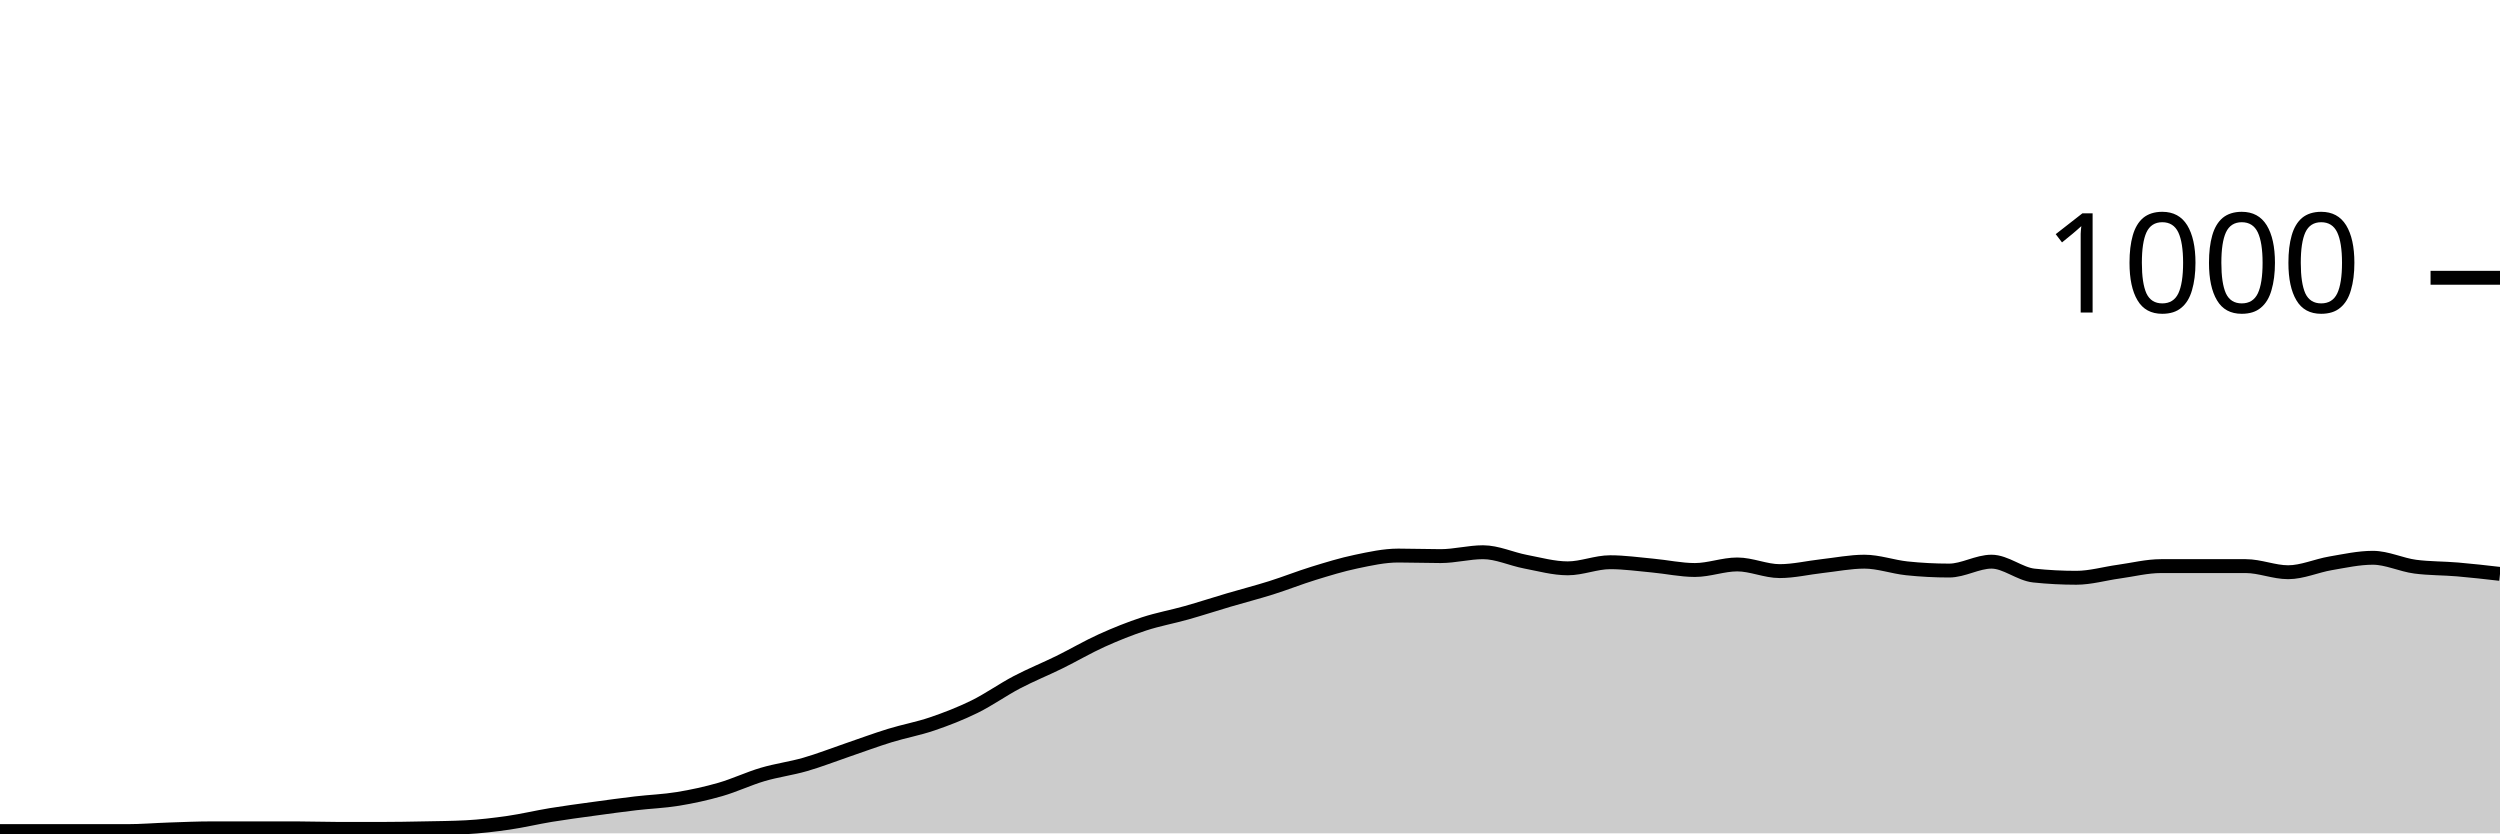
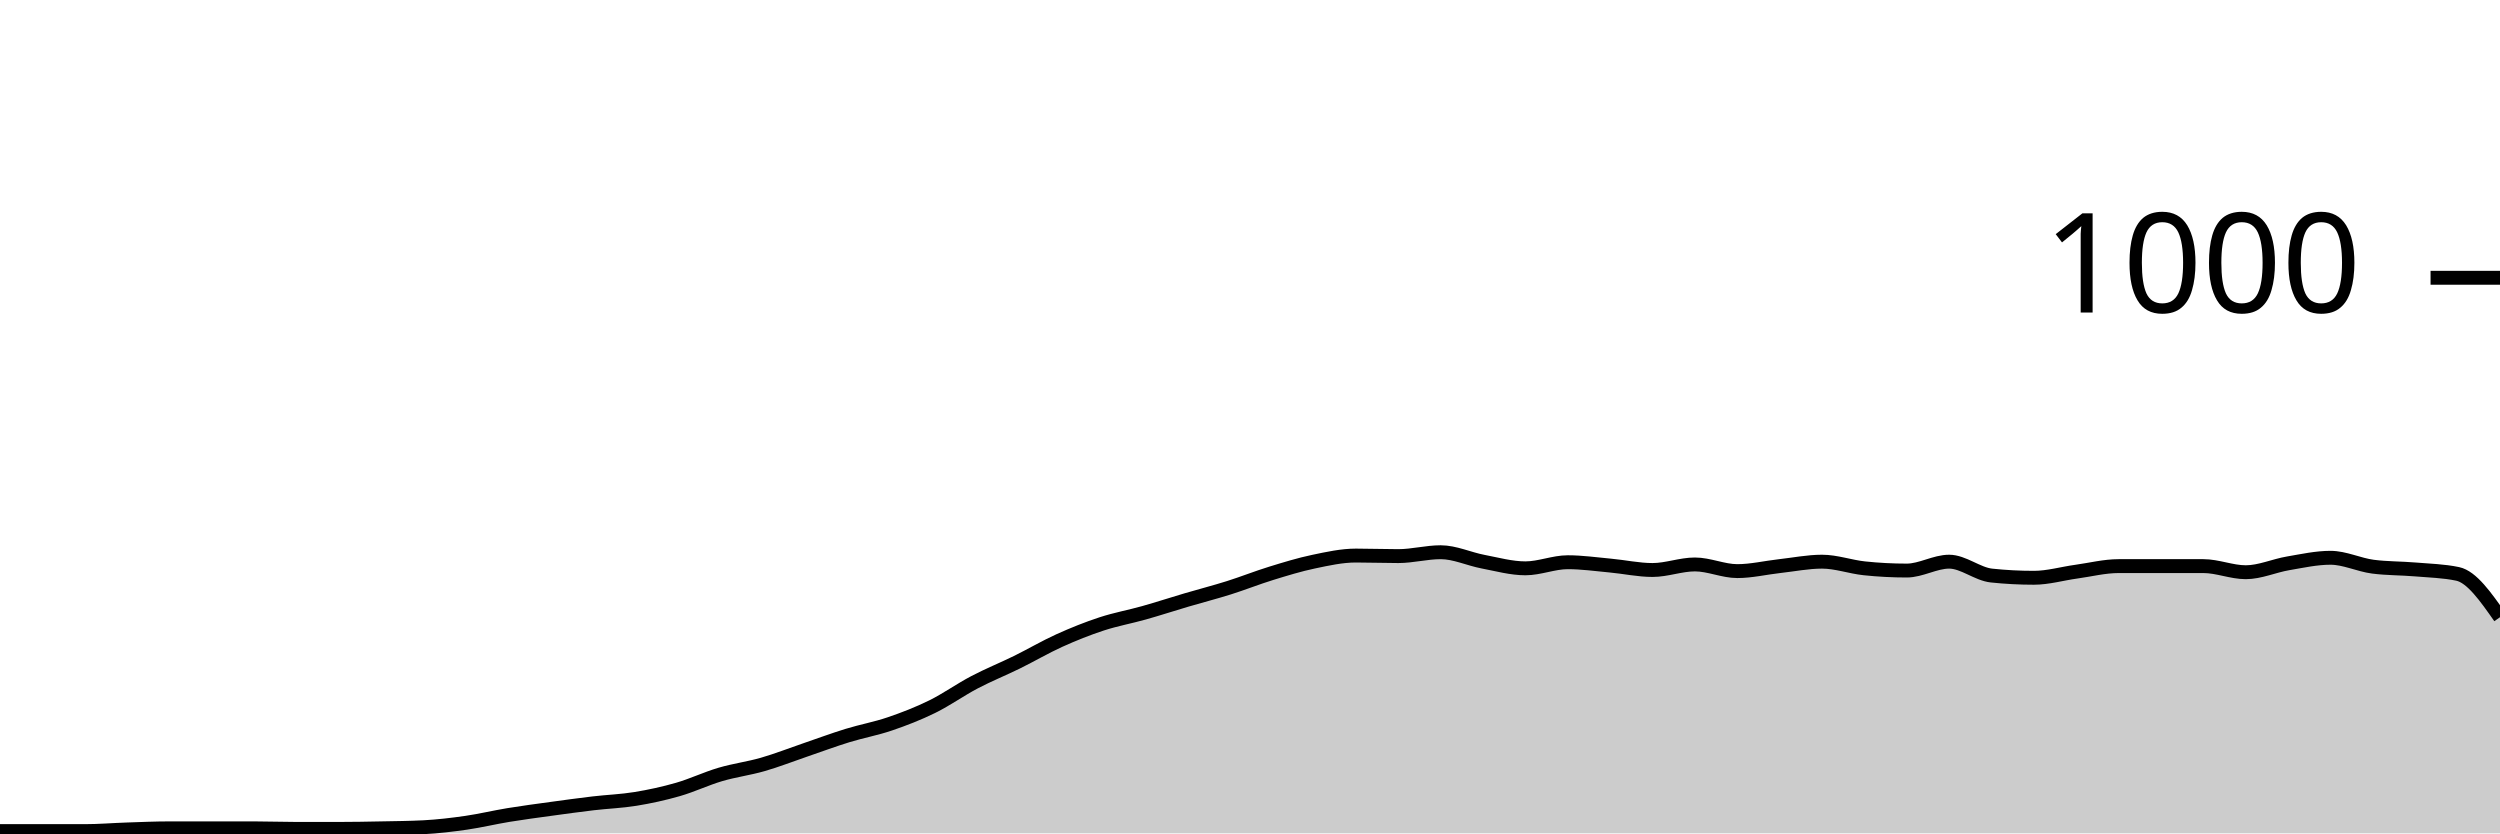
<svg xmlns="http://www.w3.org/2000/svg" viewBox="0 0 180 60">
  <g transform="translate(0,20)">
-     <path class="area" fill="rgba(0, 0, 0, 0.2)" d="M0,39.84C1.017,39.84,2.034,39.84,3.051,39.84C4.068,39.84,5.085,39.84,6.102,39.84C7.119,39.84,8.136,39.84,9.153,39.84C10.169,39.84,11.186,39.753,12.203,39.72C13.22,39.687,14.237,39.64,15.254,39.64C16.271,39.64,17.288,39.64,18.305,39.64C19.322,39.64,20.339,39.64,21.356,39.64C22.373,39.64,23.39,39.68,24.407,39.68C25.424,39.68,26.441,39.68,27.458,39.68C28.475,39.68,29.492,39.66,30.508,39.64C31.525,39.62,32.542,39.613,33.559,39.56C34.576,39.507,35.593,39.387,36.61,39.24C37.627,39.093,38.644,38.847,39.661,38.68C40.678,38.513,41.695,38.38,42.712,38.24C43.729,38.1,44.746,37.96,45.763,37.84C46.78,37.72,47.797,37.687,48.814,37.52C49.831,37.353,50.847,37.133,51.864,36.84C52.881,36.547,53.898,36.06,54.915,35.76C55.932,35.46,56.949,35.333,57.966,35.04C58.983,34.747,60,34.347,61.017,34C62.034,33.653,63.051,33.273,64.068,32.96C65.085,32.647,66.102,32.467,67.119,32.12C68.136,31.773,69.153,31.38,70.169,30.88C71.186,30.38,72.203,29.653,73.22,29.12C74.237,28.587,75.254,28.18,76.271,27.68C77.288,27.18,78.305,26.58,79.322,26.12C80.339,25.66,81.356,25.253,82.373,24.92C83.39,24.587,84.407,24.407,85.424,24.12C86.441,23.833,87.458,23.5,88.475,23.2C89.492,22.9,90.508,22.64,91.525,22.32C92.542,22,93.559,21.593,94.576,21.28C95.593,20.967,96.61,20.653,97.627,20.44C98.644,20.227,99.661,20,100.678,20C101.695,20,102.712,20.04,103.729,20.04C104.746,20.04,105.763,19.76,106.78,19.76C107.797,19.76,108.814,20.247,109.831,20.44C110.847,20.633,111.864,20.92,112.881,20.92C113.898,20.92,114.915,20.48,115.932,20.48C116.949,20.48,117.966,20.627,118.983,20.72C120,20.813,121.017,21.04,122.034,21.04C123.051,21.04,124.068,20.64,125.085,20.64C126.102,20.64,127.119,21.12,128.136,21.12C129.153,21.12,130.169,20.873,131.186,20.76C132.203,20.647,133.22,20.44,134.237,20.44C135.254,20.44,136.271,20.813,137.288,20.92C138.305,21.027,139.322,21.08,140.339,21.08C141.356,21.08,142.373,20.44,143.39,20.44C144.407,20.44,145.424,21.333,146.441,21.44C147.458,21.547,148.475,21.6,149.492,21.6C150.508,21.6,151.525,21.3,152.542,21.16C153.559,21.02,154.576,20.76,155.593,20.76C156.61,20.76,157.627,20.76,158.644,20.76C159.661,20.76,160.678,20.76,161.695,20.76C162.712,20.76,163.729,21.2,164.746,21.2C165.763,21.2,166.78,20.733,167.797,20.56C168.814,20.387,169.831,20.16,170.847,20.16C171.864,20.16,172.881,20.667,173.898,20.8C174.915,20.933,175.932,20.913,176.949,21C177.966,21.087,178.983,21.203,180,21.32L180,40C178.983,40,177.966,40,176.949,40C175.932,40,174.915,40,173.898,40C172.881,40,171.864,40,170.847,40C169.831,40,168.814,40,167.797,40C166.78,40,165.763,40,164.746,40C163.729,40,162.712,40,161.695,40C160.678,40,159.661,40,158.644,40C157.627,40,156.61,40,155.593,40C154.576,40,153.559,40,152.542,40C151.525,40,150.508,40,149.492,40C148.475,40,147.458,40,146.441,40C145.424,40,144.407,40,143.39,40C142.373,40,141.356,40,140.339,40C139.322,40,138.305,40,137.288,40C136.271,40,135.254,40,134.237,40C133.22,40,132.203,40,131.186,40C130.169,40,129.153,40,128.136,40C127.119,40,126.102,40,125.085,40C124.068,40,123.051,40,122.034,40C121.017,40,120,40,118.983,40C117.966,40,116.949,40,115.932,40C114.915,40,113.898,40,112.881,40C111.864,40,110.847,40,109.831,40C108.814,40,107.797,40,106.78,40C105.763,40,104.746,40,103.729,40C102.712,40,101.695,40,100.678,40C99.661,40,98.644,40,97.627,40C96.61,40,95.593,40,94.576,40C93.559,40,92.542,40,91.525,40C90.508,40,89.492,40,88.475,40C87.458,40,86.441,40,85.424,40C84.407,40,83.39,40,82.373,40C81.356,40,80.339,40,79.322,40C78.305,40,77.288,40,76.271,40C75.254,40,74.237,40,73.22,40C72.203,40,71.186,40,70.169,40C69.153,40,68.136,40,67.119,40C66.102,40,65.085,40,64.068,40C63.051,40,62.034,40,61.017,40C60,40,58.983,40,57.966,40C56.949,40,55.932,40,54.915,40C53.898,40,52.881,40,51.864,40C50.847,40,49.831,40,48.814,40C47.797,40,46.78,40,45.763,40C44.746,40,43.729,40,42.712,40C41.695,40,40.678,40,39.661,40C38.644,40,37.627,40,36.61,40C35.593,40,34.576,40,33.559,40C32.542,40,31.525,40,30.508,40C29.492,40,28.475,40,27.458,40C26.441,40,25.424,40,24.407,40C23.39,40,22.373,40,21.356,40C20.339,40,19.322,40,18.305,40C17.288,40,16.271,40,15.254,40C14.237,40,13.22,40,12.203,40C11.186,40,10.169,40,9.153,40C8.136,40,7.119,40,6.102,40C5.085,40,4.068,40,3.051,40C2.034,40,1.017,40,0,40Z" />
-     <path class="line" stroke="black" fill="none" d="M0,39.84C1.017,39.84,2.034,39.84,3.051,39.84C4.068,39.84,5.085,39.84,6.102,39.84C7.119,39.84,8.136,39.84,9.153,39.84C10.169,39.84,11.186,39.753,12.203,39.72C13.22,39.687,14.237,39.64,15.254,39.64C16.271,39.64,17.288,39.64,18.305,39.64C19.322,39.64,20.339,39.64,21.356,39.64C22.373,39.64,23.39,39.68,24.407,39.68C25.424,39.68,26.441,39.68,27.458,39.68C28.475,39.68,29.492,39.66,30.508,39.64C31.525,39.62,32.542,39.613,33.559,39.56C34.576,39.507,35.593,39.387,36.61,39.24C37.627,39.093,38.644,38.847,39.661,38.68C40.678,38.513,41.695,38.38,42.712,38.24C43.729,38.1,44.746,37.96,45.763,37.84C46.78,37.72,47.797,37.687,48.814,37.52C49.831,37.353,50.847,37.133,51.864,36.84C52.881,36.547,53.898,36.06,54.915,35.76C55.932,35.46,56.949,35.333,57.966,35.04C58.983,34.747,60,34.347,61.017,34C62.034,33.653,63.051,33.273,64.068,32.96C65.085,32.647,66.102,32.467,67.119,32.12C68.136,31.773,69.153,31.38,70.169,30.88C71.186,30.38,72.203,29.653,73.22,29.12C74.237,28.587,75.254,28.18,76.271,27.68C77.288,27.18,78.305,26.58,79.322,26.12C80.339,25.66,81.356,25.253,82.373,24.92C83.39,24.587,84.407,24.407,85.424,24.12C86.441,23.833,87.458,23.5,88.475,23.2C89.492,22.9,90.508,22.64,91.525,22.32C92.542,22,93.559,21.593,94.576,21.28C95.593,20.967,96.61,20.653,97.627,20.44C98.644,20.227,99.661,20,100.678,20C101.695,20,102.712,20.04,103.729,20.04C104.746,20.04,105.763,19.76,106.78,19.76C107.797,19.76,108.814,20.247,109.831,20.44C110.847,20.633,111.864,20.92,112.881,20.92C113.898,20.92,114.915,20.48,115.932,20.48C116.949,20.48,117.966,20.627,118.983,20.72C120,20.813,121.017,21.04,122.034,21.04C123.051,21.04,124.068,20.64,125.085,20.64C126.102,20.64,127.119,21.12,128.136,21.12C129.153,21.12,130.169,20.873,131.186,20.76C132.203,20.647,133.22,20.44,134.237,20.44C135.254,20.44,136.271,20.813,137.288,20.92C138.305,21.027,139.322,21.08,140.339,21.08C141.356,21.08,142.373,20.44,143.39,20.44C144.407,20.44,145.424,21.333,146.441,21.44C147.458,21.547,148.475,21.6,149.492,21.6C150.508,21.6,151.525,21.3,152.542,21.16C153.559,21.02,154.576,20.76,155.593,20.76C156.61,20.76,157.627,20.76,158.644,20.76C159.661,20.76,160.678,20.76,161.695,20.76C162.712,20.76,163.729,21.2,164.746,21.2C165.763,21.2,166.78,20.733,167.797,20.56C168.814,20.387,169.831,20.16,170.847,20.16C171.864,20.16,172.881,20.667,173.898,20.8C174.915,20.933,175.932,20.913,176.949,21C177.966,21.087,178.983,21.203,180,21.32" />
+     <path class="area" fill="rgba(0, 0, 0, 0.2)" d="M0,39.84C1.017,39.84,2.034,39.84,3.051,39.84C4.068,39.84,5.085,39.84,6.102,39.84C7.119,39.84,8.136,39.753,9.153,39.72C10.169,39.687,11.186,39.64,12.203,39.64C13.22,39.64,14.237,39.64,15.254,39.64C16.271,39.64,17.288,39.64,18.305,39.64C19.322,39.64,20.339,39.68,21.356,39.68C22.373,39.68,23.39,39.68,24.407,39.68C25.424,39.68,26.441,39.66,27.458,39.64C28.475,39.62,29.492,39.613,30.508,39.56C31.525,39.507,32.542,39.387,33.559,39.24C34.576,39.093,35.593,38.847,36.61,38.68C37.627,38.513,38.644,38.38,39.661,38.24C40.678,38.1,41.695,37.96,42.712,37.84C43.729,37.72,44.746,37.687,45.763,37.52C46.78,37.353,47.797,37.133,48.814,36.84C49.831,36.547,50.847,36.06,51.864,35.76C52.881,35.46,53.898,35.333,54.915,35.04C55.932,34.747,56.949,34.347,57.966,34C58.983,33.653,60,33.273,61.017,32.96C62.034,32.647,63.051,32.467,64.068,32.12C65.085,31.773,66.102,31.38,67.119,30.88C68.136,30.38,69.153,29.653,70.169,29.12C71.186,28.587,72.203,28.18,73.22,27.68C74.237,27.18,75.254,26.58,76.271,26.12C77.288,25.66,78.305,25.253,79.322,24.92C80.339,24.587,81.356,24.407,82.373,24.12C83.39,23.833,84.407,23.5,85.424,23.2C86.441,22.9,87.458,22.64,88.475,22.32C89.492,22,90.508,21.593,91.525,21.28C92.542,20.967,93.559,20.653,94.576,20.44C95.593,20.227,96.61,20,97.627,20C98.644,20,99.661,20.04,100.678,20.04C101.695,20.04,102.712,19.76,103.729,19.76C104.746,19.76,105.763,20.247,106.78,20.44C107.797,20.633,108.814,20.92,109.831,20.92C110.847,20.92,111.864,20.48,112.881,20.48C113.898,20.48,114.915,20.627,115.932,20.72C116.949,20.813,117.966,21.04,118.983,21.04C120,21.04,121.017,20.64,122.034,20.64C123.051,20.64,124.068,21.12,125.085,21.12C126.102,21.12,127.119,20.873,128.136,20.76C129.153,20.647,130.169,20.44,131.186,20.44C132.203,20.44,133.22,20.813,134.237,20.92C135.254,21.027,136.271,21.08,137.288,21.08C138.305,21.08,139.322,20.44,140.339,20.44C141.356,20.44,142.373,21.333,143.39,21.44C144.407,21.547,145.424,21.6,146.441,21.6C147.458,21.6,148.475,21.3,149.492,21.16C150.508,21.02,151.525,20.76,152.542,20.76C153.559,20.76,154.576,20.76,155.593,20.76C156.61,20.76,157.627,20.76,158.644,20.76C159.661,20.76,160.678,21.2,161.695,21.2C162.712,21.2,163.729,20.733,164.746,20.56C165.763,20.387,166.78,20.16,167.797,20.16C168.814,20.16,169.831,20.667,170.847,20.8C171.864,20.933,172.881,20.913,173.898,21C174.915,21.087,175.932,21.107,176.949,21.32C177.966,21.533,178.983,22.987,180,24.44L180,40C178.983,40,177.966,40,176.949,40C175.932,40,174.915,40,173.898,40C172.881,40,171.864,40,170.847,40C169.831,40,168.814,40,167.797,40C166.78,40,165.763,40,164.746,40C163.729,40,162.712,40,161.695,40C160.678,40,159.661,40,158.644,40C157.627,40,156.61,40,155.593,40C154.576,40,153.559,40,152.542,40C151.525,40,150.508,40,149.492,40C148.475,40,147.458,40,146.441,40C145.424,40,144.407,40,143.39,40C142.373,40,141.356,40,140.339,40C139.322,40,138.305,40,137.288,40C136.271,40,135.254,40,134.237,40C133.22,40,132.203,40,131.186,40C130.169,40,129.153,40,128.136,40C127.119,40,126.102,40,125.085,40C124.068,40,123.051,40,122.034,40C121.017,40,120,40,118.983,40C117.966,40,116.949,40,115.932,40C114.915,40,113.898,40,112.881,40C111.864,40,110.847,40,109.831,40C108.814,40,107.797,40,106.78,40C105.763,40,104.746,40,103.729,40C102.712,40,101.695,40,100.678,40C99.661,40,98.644,40,97.627,40C96.61,40,95.593,40,94.576,40C93.559,40,92.542,40,91.525,40C90.508,40,89.492,40,88.475,40C87.458,40,86.441,40,85.424,40C84.407,40,83.39,40,82.373,40C81.356,40,80.339,40,79.322,40C78.305,40,77.288,40,76.271,40C75.254,40,74.237,40,73.22,40C72.203,40,71.186,40,70.169,40C69.153,40,68.136,40,67.119,40C66.102,40,65.085,40,64.068,40C63.051,40,62.034,40,61.017,40C60,40,58.983,40,57.966,40C56.949,40,55.932,40,54.915,40C53.898,40,52.881,40,51.864,40C50.847,40,49.831,40,48.814,40C47.797,40,46.78,40,45.763,40C44.746,40,43.729,40,42.712,40C41.695,40,40.678,40,39.661,40C38.644,40,37.627,40,36.61,40C35.593,40,34.576,40,33.559,40C32.542,40,31.525,40,30.508,40C29.492,40,28.475,40,27.458,40C26.441,40,25.424,40,24.407,40C23.39,40,22.373,40,21.356,40C20.339,40,19.322,40,18.305,40C17.288,40,16.271,40,15.254,40C14.237,40,13.22,40,12.203,40C11.186,40,10.169,40,9.153,40C8.136,40,7.119,40,6.102,40C5.085,40,4.068,40,3.051,40C2.034,40,1.017,40,0,40Z" />
+     <path class="line" stroke="black" fill="none" d="M0,39.84C1.017,39.84,2.034,39.84,3.051,39.84C4.068,39.84,5.085,39.84,6.102,39.84C7.119,39.84,8.136,39.753,9.153,39.72C10.169,39.687,11.186,39.64,12.203,39.64C13.22,39.64,14.237,39.64,15.254,39.64C16.271,39.64,17.288,39.64,18.305,39.64C19.322,39.64,20.339,39.68,21.356,39.68C22.373,39.68,23.39,39.68,24.407,39.68C25.424,39.68,26.441,39.66,27.458,39.64C28.475,39.62,29.492,39.613,30.508,39.56C31.525,39.507,32.542,39.387,33.559,39.24C34.576,39.093,35.593,38.847,36.61,38.68C37.627,38.513,38.644,38.38,39.661,38.24C40.678,38.1,41.695,37.96,42.712,37.84C43.729,37.72,44.746,37.687,45.763,37.52C46.78,37.353,47.797,37.133,48.814,36.84C49.831,36.547,50.847,36.06,51.864,35.76C52.881,35.46,53.898,35.333,54.915,35.04C55.932,34.747,56.949,34.347,57.966,34C58.983,33.653,60,33.273,61.017,32.96C62.034,32.647,63.051,32.467,64.068,32.12C65.085,31.773,66.102,31.38,67.119,30.88C68.136,30.38,69.153,29.653,70.169,29.12C71.186,28.587,72.203,28.18,73.22,27.68C74.237,27.18,75.254,26.58,76.271,26.12C77.288,25.66,78.305,25.253,79.322,24.92C80.339,24.587,81.356,24.407,82.373,24.12C83.39,23.833,84.407,23.5,85.424,23.2C86.441,22.9,87.458,22.64,88.475,22.32C89.492,22,90.508,21.593,91.525,21.28C92.542,20.967,93.559,20.653,94.576,20.44C95.593,20.227,96.61,20,97.627,20C98.644,20,99.661,20.04,100.678,20.04C101.695,20.04,102.712,19.76,103.729,19.76C104.746,19.76,105.763,20.247,106.78,20.44C107.797,20.633,108.814,20.92,109.831,20.92C110.847,20.92,111.864,20.48,112.881,20.48C113.898,20.48,114.915,20.627,115.932,20.72C116.949,20.813,117.966,21.04,118.983,21.04C120,21.04,121.017,20.64,122.034,20.64C123.051,20.64,124.068,21.12,125.085,21.12C126.102,21.12,127.119,20.873,128.136,20.76C129.153,20.647,130.169,20.44,131.186,20.44C132.203,20.44,133.22,20.813,134.237,20.92C135.254,21.027,136.271,21.08,137.288,21.08C138.305,21.08,139.322,20.44,140.339,20.44C141.356,20.44,142.373,21.333,143.39,21.44C144.407,21.547,145.424,21.6,146.441,21.6C147.458,21.6,148.475,21.3,149.492,21.16C150.508,21.02,151.525,20.76,152.542,20.76C153.559,20.76,154.576,20.76,155.593,20.76C156.61,20.76,157.627,20.76,158.644,20.76C159.661,20.76,160.678,21.2,161.695,21.2C162.712,21.2,163.729,20.733,164.746,20.56C165.763,20.387,166.78,20.16,167.797,20.16C168.814,20.16,169.831,20.667,170.847,20.8C171.864,20.933,172.881,20.913,173.898,21C174.915,21.087,175.932,21.107,176.949,21.32C177.966,21.533,178.983,22.987,180,24.44" />
    <path class="axis-ceiling" stroke-width="1" stroke="black" fill="none" d="M175,0L180,0" />
    <text class="axis-ceiling-label" font-family="sans-serif" text-anchor="end" font-size="10px" x="170" y="2.5">1000</text>
  </g>
</svg>
